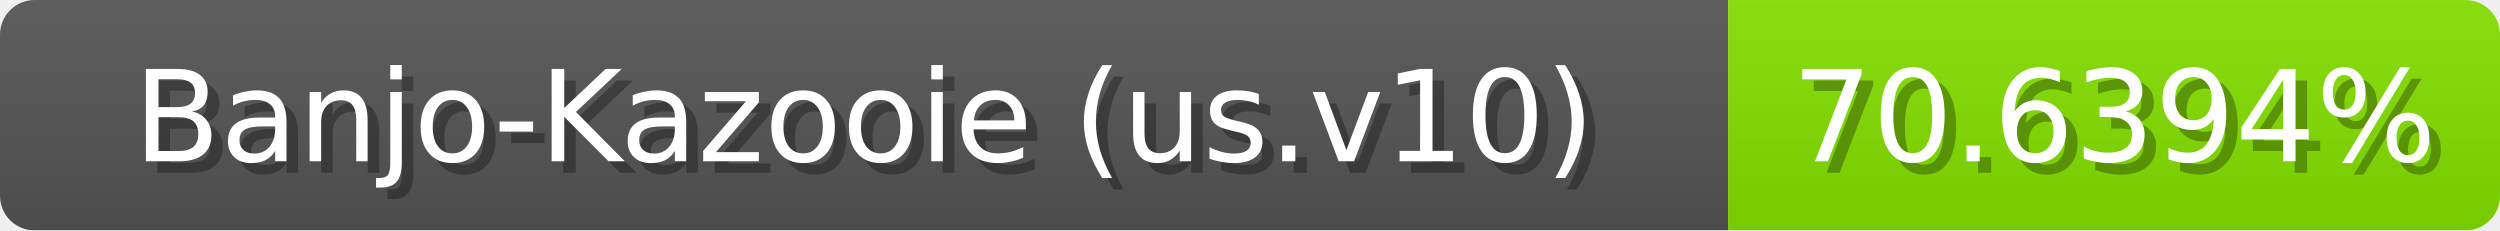
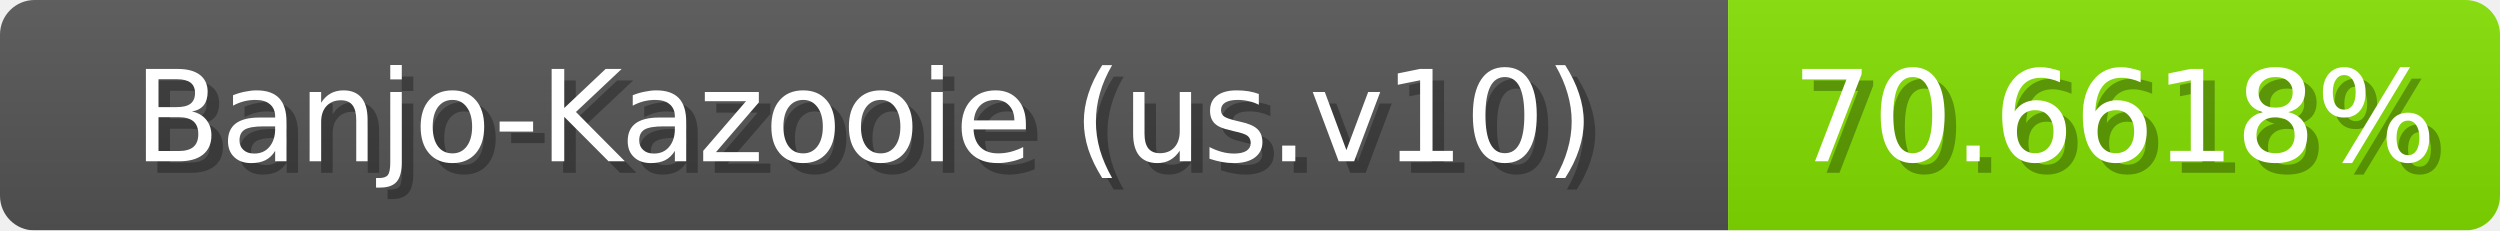
<svg xmlns="http://www.w3.org/2000/svg" width="217" height="20">
  <linearGradient id="b" x2="0" y2="100%">
    <stop offset="0" stop-color="#bbb" stop-opacity=".1" />
    <stop offset="1" stop-opacity=".1" />
  </linearGradient>
  <mask id="anybadge_1">
    <rect width="217" height="20" rx="3" fill="#fff" />
  </mask>
  <g mask="url(#anybadge_1)">
    <path fill="#555" d="M0 0h150v20H0z" />
-     <path fill="#84e000" d="M150 0h67v20H150z" />
+     <path fill="#83e000" d="M150 0h67v20H150z" />
    <path fill="url(#b)" d="M0 0h217v20H0z" />
  </g>
  <g fill="#fff" text-anchor="middle" font-family="DejaVu Sans,Verdana,Geneva,sans-serif" font-size="11">
    <text x="76.0" y="15" fill="#010101" fill-opacity=".3">Banjo-Kazooie (us.v10)</text>
    <text x="75.0" y="14">Banjo-Kazooie (us.v10)</text>
  </g>
  <g fill="#fff" text-anchor="middle" font-family="DejaVu Sans,Verdana,Geneva,sans-serif" font-size="11">
-     <text x="184.5" y="15" fill="#010101" fill-opacity=".3">70.6394%</text>
-     <text x="183.5" y="14">70.6394%</text>
+     <text x="184.5" y="15" fill="#010101" fill-opacity=".3">70.6618%</text>
+     <text x="183.5" y="14">70.6618%</text>
  </g>
</svg>
